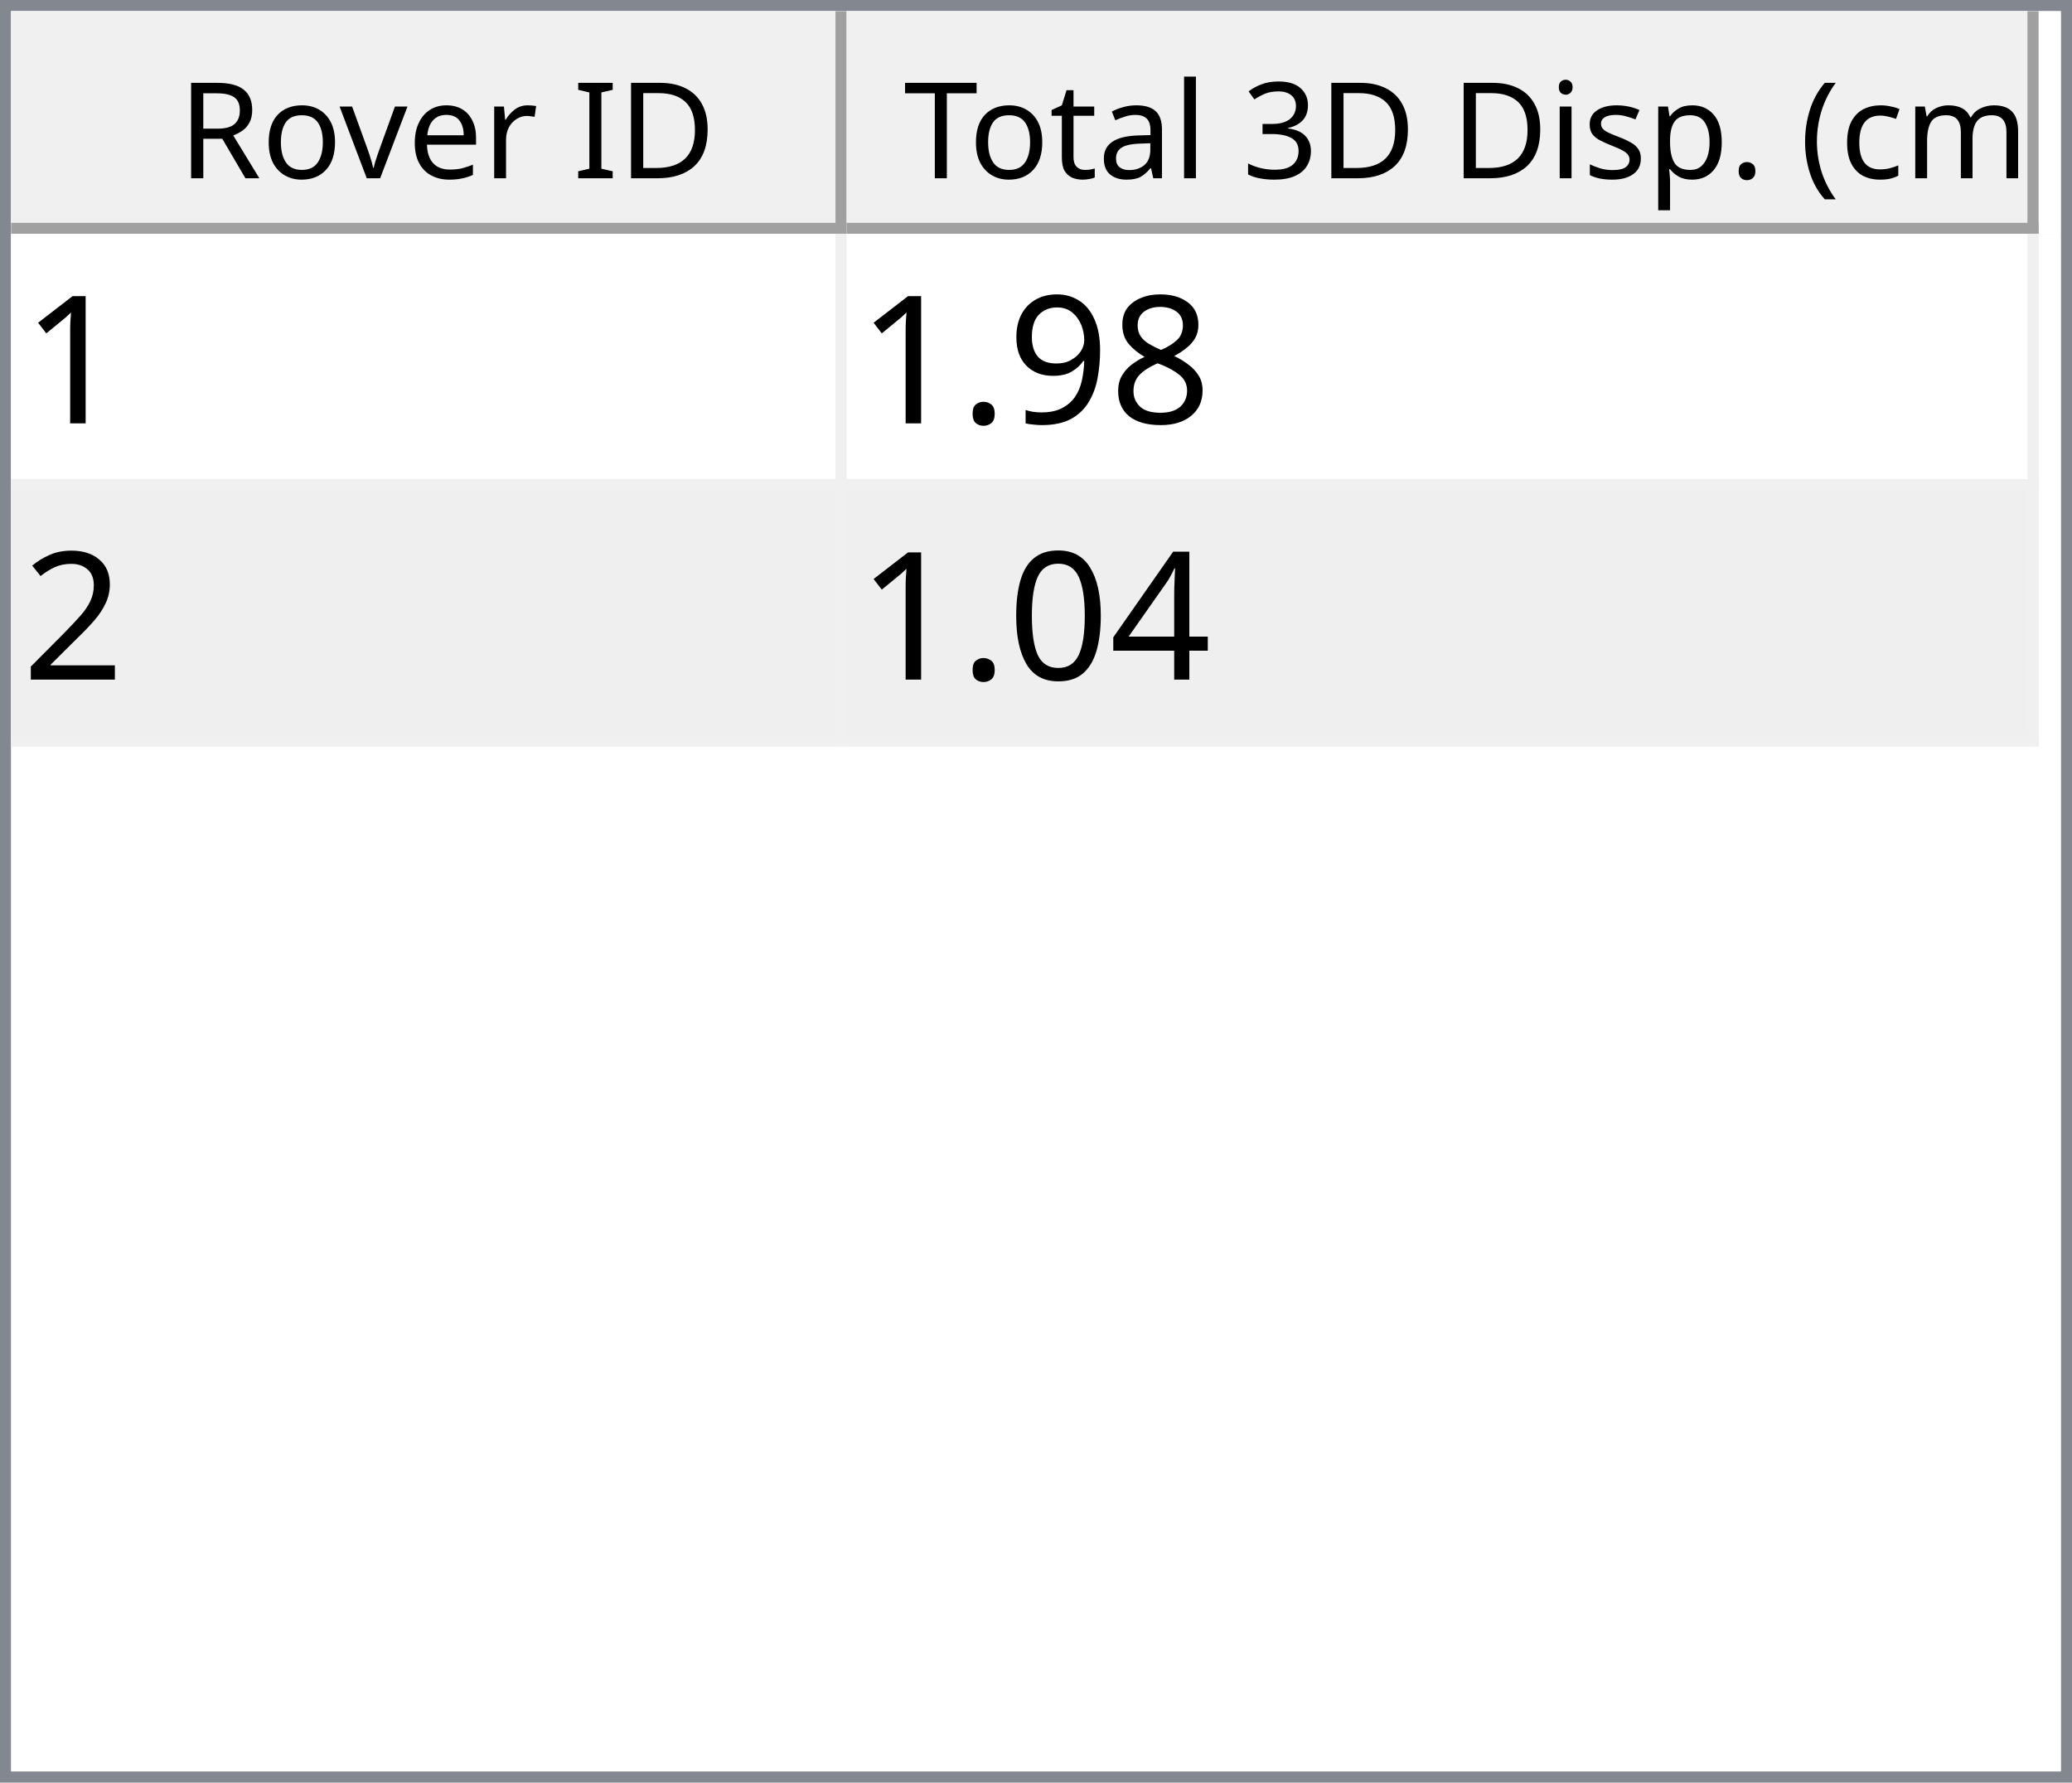
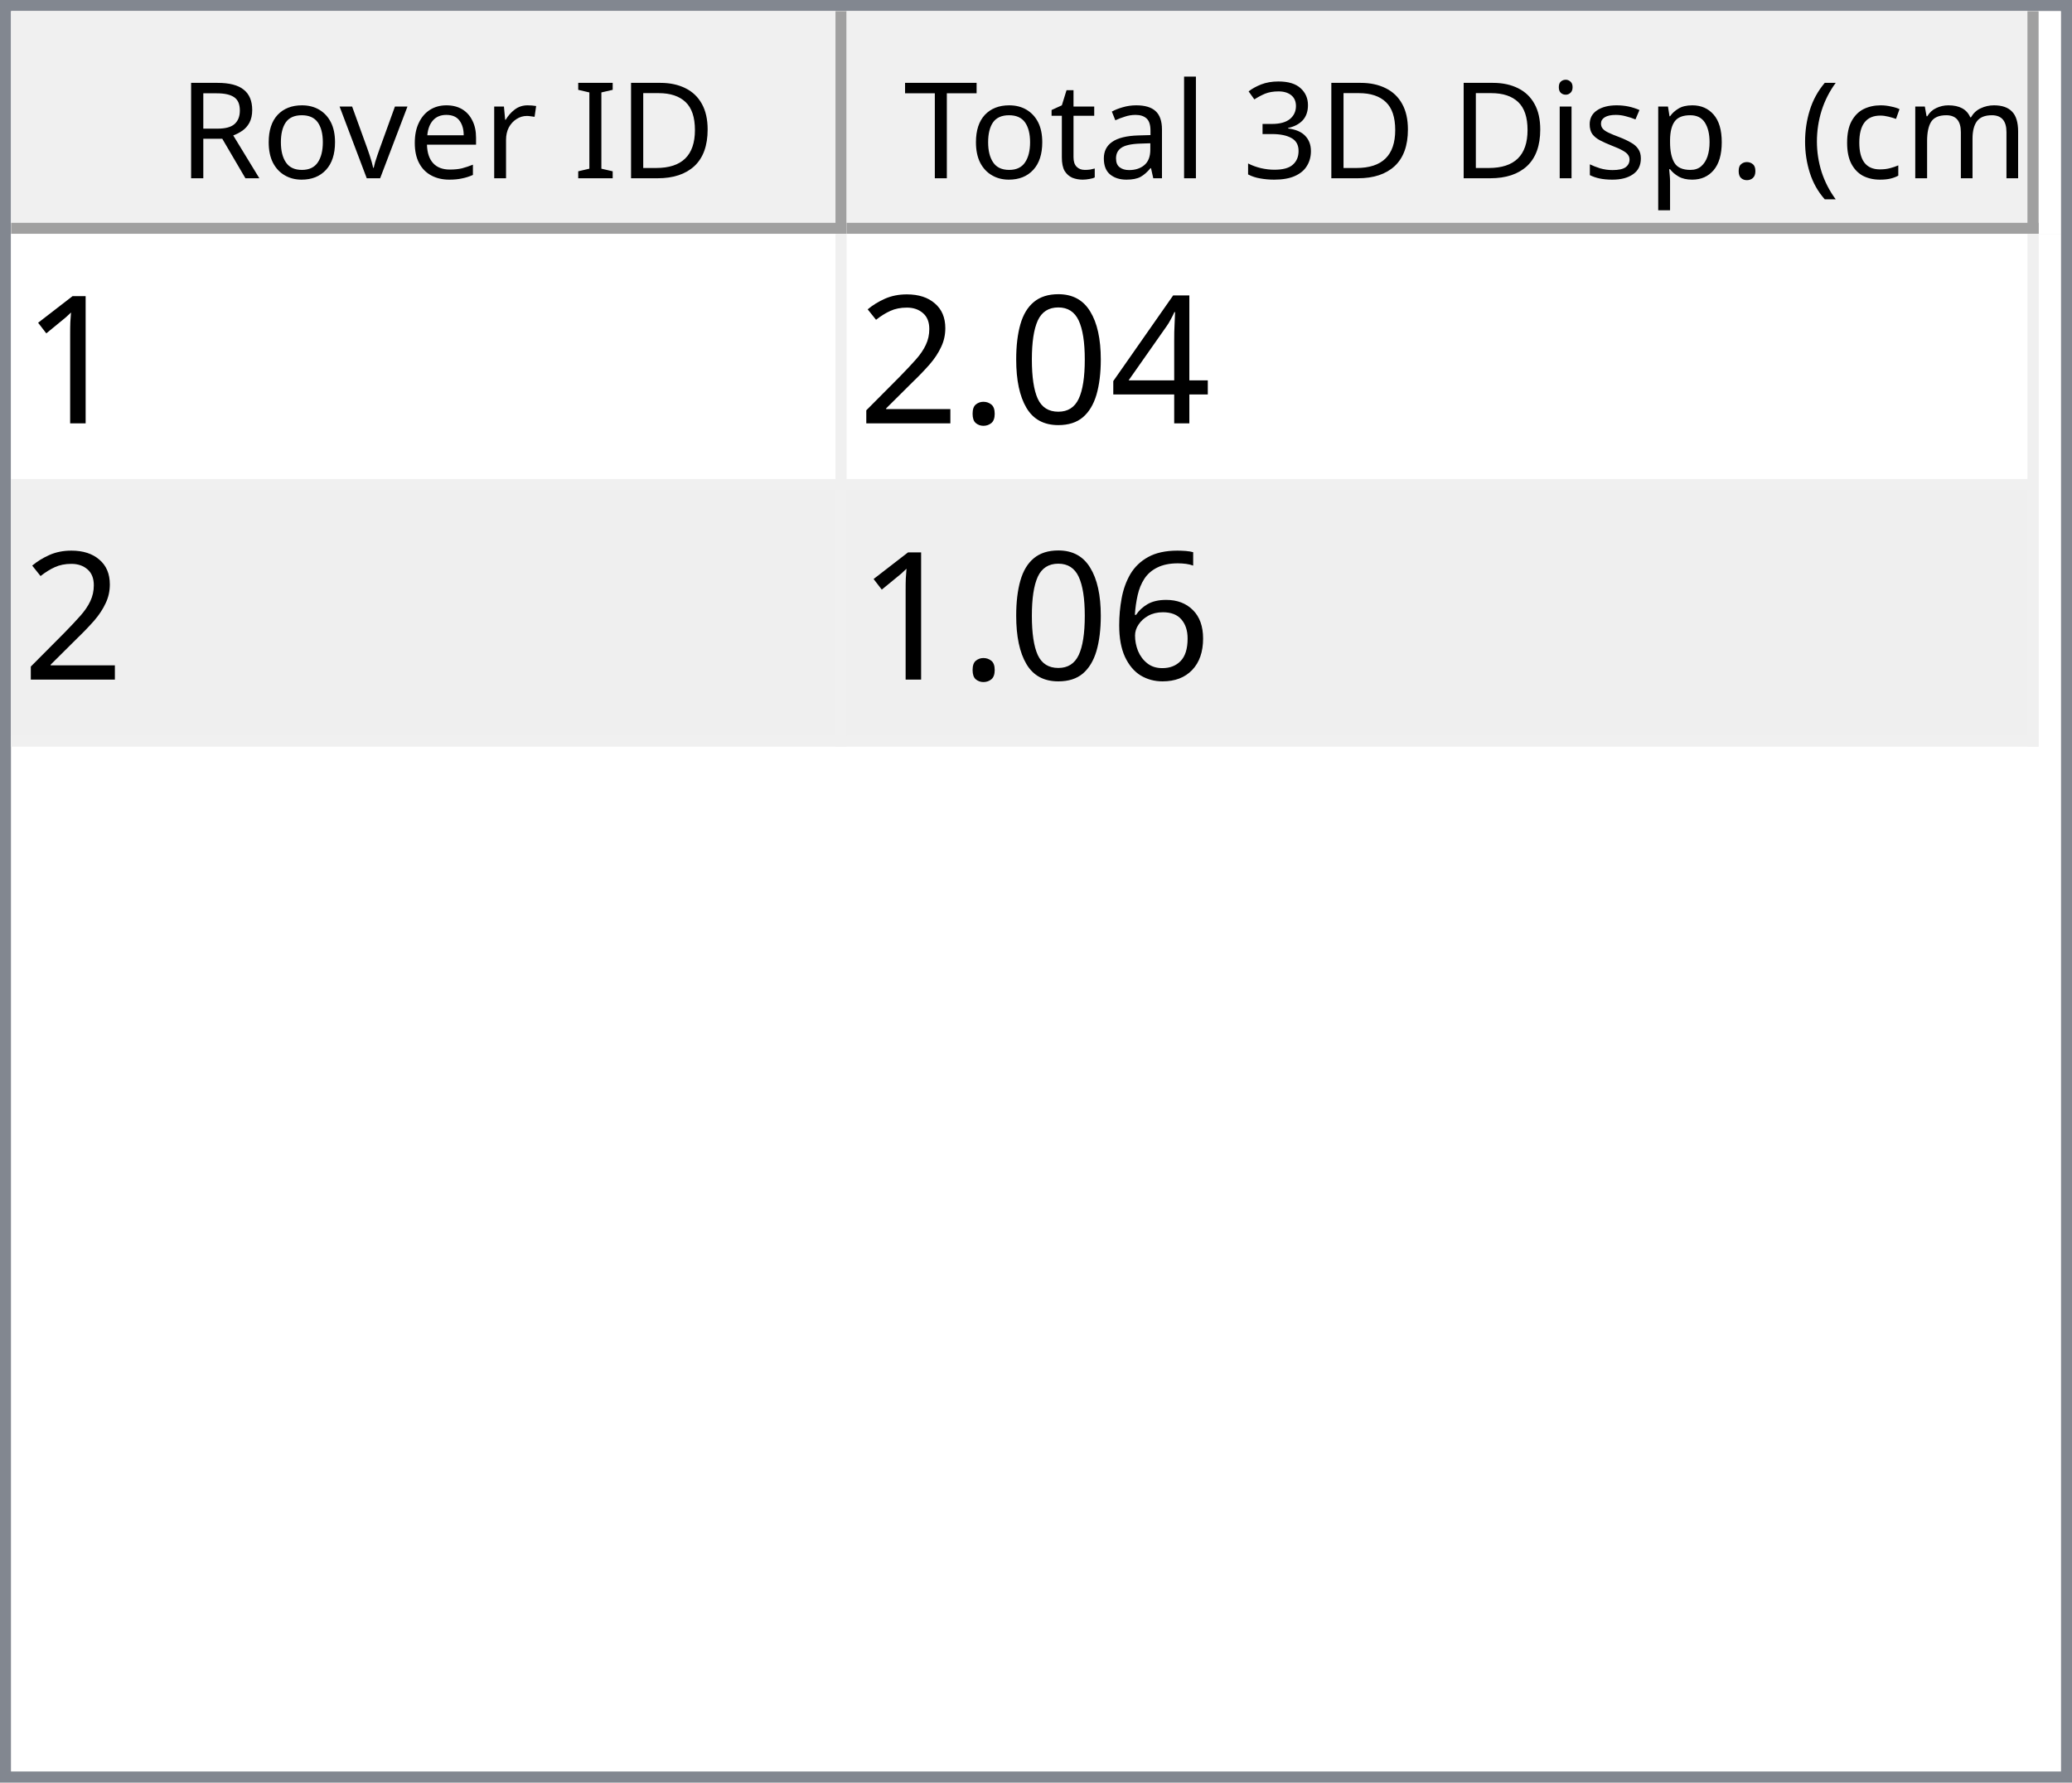
<svg xmlns="http://www.w3.org/2000/svg" style="fill-opacity:1; color-rendering:auto; color-interpolation:auto; text-rendering:auto; stroke:black; stroke-linecap:square; stroke-miterlimit:10; shape-rendering:auto; stroke-opacity:1; fill:black; stroke-dasharray:none; font-weight:normal; stroke-width:1; font-family:'Dialog'; font-style:normal; stroke-linejoin:miter; font-size:12px; stroke-dashoffset:0; image-rendering:auto;" width="186" height="160">
  <defs id="genericDefs" />
  <g>
    <defs id="defs1">
      <clipPath clipPathUnits="userSpaceOnUse" id="clipPath1">
        <path d="M0 0 L186 0 L186 160 L0 160 L0 0 Z" />
      </clipPath>
      <clipPath clipPathUnits="userSpaceOnUse" id="clipPath2">
        <path d="M0 0 L0 160 L186 160 L186 0 Z" />
      </clipPath>
      <clipPath clipPathUnits="userSpaceOnUse" id="clipPath3">
        <path d="M0 0 L0 20 L184 20 L184 0 Z" />
      </clipPath>
      <clipPath clipPathUnits="userSpaceOnUse" id="clipPath4">
        <path d="M0 0 L0 20 L75 20 L75 0 Z" />
      </clipPath>
      <clipPath clipPathUnits="userSpaceOnUse" id="clipPath5">
        <path d="M1 1 L1 19 L74 19 L74 1 Z" />
      </clipPath>
      <clipPath clipPathUnits="userSpaceOnUse" id="clipPath6">
        <path d="M0 0 L0 18 L73 18 L73 0 Z" />
      </clipPath>
      <clipPath clipPathUnits="userSpaceOnUse" id="clipPath7">
        <path d="M-0.5 -0.5 L-0.5 19.5 L74.5 19.5 L74.5 -0.5 Z" />
      </clipPath>
      <clipPath clipPathUnits="userSpaceOnUse" id="clipPath8">
        <path d="M0 0 L0 20 L107 20 L107 0 Z" />
      </clipPath>
      <clipPath clipPathUnits="userSpaceOnUse" id="clipPath9">
        <path d="M1 1 L1 19 L106 19 L106 1 Z" />
      </clipPath>
      <clipPath clipPathUnits="userSpaceOnUse" id="clipPath10">
        <path d="M0 0 L0 18 L105 18 L105 0 Z" />
      </clipPath>
      <clipPath clipPathUnits="userSpaceOnUse" id="clipPath11">
        <path d="M-0.5 -0.5 L-0.5 19.5 L106.5 19.5 L106.5 -0.5 Z" />
      </clipPath>
      <clipPath clipPathUnits="userSpaceOnUse" id="clipPath12">
        <path d="M0 0 L0 138 L184 138 L184 0 Z" />
      </clipPath>
      <clipPath clipPathUnits="userSpaceOnUse" id="clipPath13">
        <path d="M0 0 L0 46 L182 46 L182 0 Z" />
      </clipPath>
      <clipPath clipPathUnits="userSpaceOnUse" id="clipPath14">
        <path d="M-0.5 -0.5 L-0.5 45.5 L181.5 45.5 L181.5 -0.5 Z" />
      </clipPath>
      <clipPath clipPathUnits="userSpaceOnUse" id="clipPath15">
        <path d="M0 0 L0 22 L74 22 L74 0 Z" />
      </clipPath>
      <clipPath clipPathUnits="userSpaceOnUse" id="clipPath16">
        <path d="M0 0 L0 22 L106 22 L106 0 Z" />
      </clipPath>
      <font horiz-adv-x="64.551" id="font1">
        <font-face ascent="107.91" descent="25.098" units-per-em="100" style="font-style:normal; font-family:Segoe UI; font-weight:normal;" />
        <missing-glyph horiz-adv-x="64.551" d="M8.109 0 L8.109 68.266 L56.453 68.266 L56.453 0 L8.109 0 ZM15.328 7.234 L49.219 7.234 L49.219 61.031 L15.328 61.031 L15.328 7.234 Z" />
        <glyph unicode="D" horiz-adv-x="70.117" d="M9.188 0 L9.188 70.016 L28.516 70.016 Q65.531 70.016 65.531 35.891 Q65.531 19.672 55.25 9.836 Q44.969 0 27.734 0 L9.188 0 ZM17.391 62.594 L17.391 7.422 L27.828 7.422 Q41.609 7.422 49.273 14.797 Q56.938 22.172 56.938 35.688 Q56.938 62.594 28.328 62.594 L17.391 62.594 Z" />
        <glyph unicode="I" horiz-adv-x="26.611" d="M17.391 0 L9.188 0 L9.188 70.016 L17.391 70.016 L17.391 0 Z" />
        <glyph unicode=" " horiz-adv-x="27.393" d="" />
        <glyph unicode="r" horiz-adv-x="34.766" d="M34.188 41.891 Q32.078 43.5 28.125 43.5 Q23 43.5 19.555 38.672 Q16.109 33.844 16.109 25.484 L16.109 0 L8.109 0 L8.109 50 L16.109 50 L16.109 39.703 L16.312 39.703 Q18.016 44.969 21.531 47.922 Q25.047 50.875 29.391 50.875 Q32.516 50.875 34.188 50.203 L34.188 41.891 Z" />
        <glyph unicode="e" horiz-adv-x="52.295" d="M48.297 23 L12.984 23 Q13.188 14.656 17.484 10.109 Q21.781 5.562 29.297 5.562 Q37.75 5.562 44.828 11.141 L44.828 3.609 Q38.234 -1.172 27.391 -1.172 Q16.797 -1.172 10.742 5.641 Q4.688 12.453 4.688 24.812 Q4.688 36.469 11.305 43.82 Q17.922 51.172 27.734 51.172 Q37.547 51.172 42.922 44.828 Q48.297 38.484 48.297 27.203 L48.297 23 ZM40.094 29.781 Q40.047 36.719 36.75 40.578 Q33.453 44.438 27.594 44.438 Q21.922 44.438 17.969 40.383 Q14.016 36.328 13.094 29.781 L40.094 29.781 Z" />
        <glyph unicode="v" horiz-adv-x="47.9" d="M47.406 50 L27.484 0 L19.625 0 L0.688 50 L9.469 50 L22.172 13.672 Q23.578 9.672 23.922 6.688 L24.125 6.688 Q24.609 10.453 25.688 13.484 L38.969 50 L47.406 50 Z" />
        <glyph unicode="o" horiz-adv-x="58.594" d="M29 -1.172 Q17.922 -1.172 11.305 5.836 Q4.688 12.844 4.688 24.422 Q4.688 37.016 11.57 44.094 Q18.453 51.172 30.172 51.172 Q41.359 51.172 47.633 44.289 Q53.906 37.406 53.906 25.203 Q53.906 13.234 47.141 6.031 Q40.375 -1.172 29 -1.172 ZM29.594 44.438 Q21.875 44.438 17.383 39.188 Q12.891 33.938 12.891 24.703 Q12.891 15.828 17.43 10.695 Q21.969 5.562 29.594 5.562 Q37.359 5.562 41.531 10.594 Q45.703 15.625 45.703 24.906 Q45.703 34.281 41.531 39.359 Q37.359 44.438 29.594 44.438 Z" />
        <glyph unicode="R" horiz-adv-x="59.814" d="M59.375 0 L49.609 0 L37.891 19.625 Q36.281 22.359 34.766 24.289 Q33.25 26.219 31.664 27.438 Q30.078 28.656 28.25 29.219 Q26.422 29.781 24.125 29.781 L17.391 29.781 L17.391 0 L9.188 0 L9.188 70.016 L30.078 70.016 Q34.672 70.016 38.555 68.867 Q42.438 67.719 45.289 65.375 Q48.141 63.031 49.758 59.547 Q51.375 56.062 51.375 51.375 Q51.375 47.703 50.273 44.656 Q49.172 41.609 47.148 39.211 Q45.125 36.812 42.266 35.133 Q39.406 33.453 35.844 32.516 L35.844 32.328 Q37.594 31.547 38.891 30.547 Q40.188 29.547 41.359 28.18 Q42.531 26.812 43.68 25.078 Q44.828 23.344 46.234 21.047 L59.375 0 ZM17.391 62.594 L17.391 37.203 L28.516 37.203 Q31.594 37.203 34.203 38.133 Q36.812 39.062 38.719 40.797 Q40.625 42.531 41.703 45.047 Q42.781 47.562 42.781 50.688 Q42.781 56.297 39.141 59.445 Q35.5 62.594 28.609 62.594 L17.391 62.594 Z" />
        <glyph unicode=")" horiz-adv-x="30.176" d="M8.297 -15.922 L1.172 -15.922 Q16.406 2.344 16.406 26.812 Q16.406 51.469 1.078 70.016 L8.297 70.016 Q23.531 52.156 23.531 26.703 Q23.531 1.375 8.297 -15.922 Z" />
        <glyph unicode="m" horiz-adv-x="86.133" d="M79.109 0 L71.094 0 L71.094 28.719 Q71.094 37.016 68.531 40.727 Q65.969 44.438 59.906 44.438 Q54.781 44.438 51.195 39.75 Q47.609 35.062 47.609 28.516 L47.609 0 L39.594 0 L39.594 29.688 Q39.594 44.438 28.219 44.438 Q22.953 44.438 19.531 40.016 Q16.109 35.594 16.109 28.516 L16.109 0 L8.109 0 L8.109 50 L16.109 50 L16.109 42.094 L16.312 42.094 Q21.625 51.172 31.844 51.172 Q36.969 51.172 40.773 48.312 Q44.578 45.453 46 40.828 Q51.562 51.172 62.594 51.172 Q79.109 51.172 79.109 30.812 L79.109 0 Z" />
        <glyph unicode="c" horiz-adv-x="46.191" d="M42.188 2.297 Q36.422 -1.172 28.516 -1.172 Q17.828 -1.172 11.258 5.789 Q4.688 12.75 4.688 23.828 Q4.688 36.188 11.766 43.68 Q18.844 51.172 30.672 51.172 Q37.25 51.172 42.281 48.734 L42.281 40.531 Q36.719 44.438 30.375 44.438 Q22.703 44.438 17.797 38.945 Q12.891 33.453 12.891 24.516 Q12.891 15.719 17.508 10.641 Q22.125 5.562 29.891 5.562 Q36.422 5.562 42.188 9.906 L42.188 2.297 Z" />
        <glyph unicode="(" horiz-adv-x="30.176" d="M29.109 -15.922 L21.969 -15.922 Q6.844 1.375 6.844 26.703 Q6.844 52.156 21.969 70.016 L29.203 70.016 Q13.875 51.469 13.875 26.812 Q13.875 2.344 29.109 -15.922 Z" />
        <glyph unicode="." horiz-adv-x="21.68" d="M10.891 -1.078 Q8.641 -1.078 7.055 0.539 Q5.469 2.156 5.469 4.391 Q5.469 6.641 7.055 8.273 Q8.641 9.906 10.891 9.906 Q13.188 9.906 14.797 8.273 Q16.406 6.641 16.406 4.391 Q16.406 2.156 14.797 0.539 Q13.188 -1.078 10.891 -1.078 Z" />
        <glyph unicode="p" horiz-adv-x="58.789" d="M16.312 7.234 L16.109 7.234 L16.109 -23 L8.109 -23 L8.109 50 L16.109 50 L16.109 41.219 L16.312 41.219 Q22.219 51.172 33.594 51.172 Q43.266 51.172 48.688 44.461 Q54.109 37.75 54.109 26.469 Q54.109 13.922 48 6.375 Q41.891 -1.172 31.297 -1.172 Q21.578 -1.172 16.312 7.234 ZM16.109 27.391 L16.109 20.406 Q16.109 14.203 20.141 9.883 Q24.172 5.562 30.375 5.562 Q37.641 5.562 41.773 11.133 Q45.906 16.703 45.906 26.609 Q45.906 34.969 42.047 39.703 Q38.188 44.438 31.594 44.438 Q24.609 44.438 20.359 39.578 Q16.109 34.719 16.109 27.391 Z" />
        <glyph unicode="s" horiz-adv-x="42.432" d="M5.078 1.812 L5.078 10.406 Q11.625 5.562 19.484 5.562 Q30.031 5.562 30.031 12.594 Q30.031 14.594 29.125 15.992 Q28.219 17.391 26.68 18.461 Q25.141 19.531 23.07 20.383 Q21 21.234 18.609 22.172 Q15.281 23.484 12.766 24.828 Q10.25 26.172 8.57 27.859 Q6.891 29.547 6.031 31.695 Q5.172 33.844 5.172 36.719 Q5.172 40.234 6.789 42.945 Q8.406 45.656 11.086 47.484 Q13.766 49.312 17.211 50.242 Q20.656 51.172 24.312 51.172 Q30.812 51.172 35.938 48.922 L35.938 40.828 Q30.422 44.438 23.25 44.438 Q21 44.438 19.195 43.922 Q17.391 43.406 16.094 42.477 Q14.797 41.547 14.086 40.258 Q13.375 38.969 13.375 37.406 Q13.375 35.453 14.086 34.133 Q14.797 32.812 16.164 31.789 Q17.531 30.766 19.484 29.938 Q21.438 29.109 23.922 28.125 Q27.25 26.859 29.883 25.516 Q32.516 24.172 34.375 22.484 Q36.234 20.797 37.234 18.602 Q38.234 16.406 38.234 13.375 Q38.234 9.672 36.602 6.938 Q34.969 4.203 32.234 2.398 Q29.5 0.594 25.93 -0.289 Q22.359 -1.172 18.453 -1.172 Q10.75 -1.172 5.078 1.812 Z" />
        <glyph unicode="i" horiz-adv-x="24.219" d="M12.203 62.703 Q10.062 62.703 8.547 64.164 Q7.031 65.625 7.031 67.875 Q7.031 70.125 8.547 71.609 Q10.062 73.094 12.203 73.094 Q14.406 73.094 15.945 71.609 Q17.484 70.125 17.484 67.875 Q17.484 65.719 15.945 64.211 Q14.406 62.703 12.203 62.703 ZM16.109 0 L8.109 0 L8.109 50 L16.109 50 L16.109 0 Z" />
        <glyph unicode="3" horiz-adv-x="53.906" d="M46.531 19.828 Q46.531 15.094 44.75 11.211 Q42.969 7.328 39.719 4.57 Q36.469 1.812 31.93 0.297 Q27.391 -1.219 21.922 -1.219 Q11.922 -1.219 6 2.594 L6 11.188 Q13.094 5.609 22.219 5.609 Q25.875 5.609 28.828 6.539 Q31.781 7.469 33.906 9.227 Q36.031 10.984 37.18 13.477 Q38.328 15.969 38.328 19.094 Q38.328 32.812 18.797 32.812 L12.984 32.812 L12.984 39.594 L18.5 39.594 Q35.797 39.594 35.797 52.484 Q35.797 64.406 22.609 64.406 Q15.188 64.406 8.688 59.422 L8.688 67.188 Q15.375 71.188 24.609 71.188 Q29 71.188 32.57 69.969 Q36.141 68.75 38.68 66.555 Q41.219 64.359 42.609 61.281 Q44 58.203 44 54.5 Q44 40.672 30.031 36.719 L30.031 36.531 Q33.594 36.141 36.625 34.797 Q39.656 33.453 41.852 31.305 Q44.047 29.156 45.289 26.25 Q46.531 23.344 46.531 19.828 Z" />
        <glyph unicode="l" horiz-adv-x="24.219" d="M16.109 0 L8.109 0 L8.109 74.031 L16.109 74.031 L16.109 0 Z" />
        <glyph unicode="a" horiz-adv-x="50.879" d="M43.891 0 L35.891 0 L35.891 7.812 L35.688 7.812 Q30.469 -1.172 20.312 -1.172 Q12.844 -1.172 8.617 2.781 Q4.391 6.734 4.391 13.281 Q4.391 27.297 20.906 29.594 L35.891 31.688 Q35.891 44.438 25.594 44.438 Q16.547 44.438 9.281 38.281 L9.281 46.484 Q16.656 51.172 26.266 51.172 Q43.891 51.172 43.891 32.516 L43.891 0 ZM35.891 25.297 L23.828 23.641 Q18.266 22.859 15.43 20.875 Q12.594 18.891 12.594 13.875 Q12.594 10.203 15.211 7.883 Q17.828 5.562 22.172 5.562 Q28.125 5.562 32.008 9.742 Q35.891 13.922 35.891 20.312 L35.891 25.297 Z" />
        <glyph unicode="t" horiz-adv-x="33.887" d="M31.297 0.484 Q28.469 -1.078 23.828 -1.078 Q10.688 -1.078 10.688 13.578 L10.688 43.172 L2.094 43.172 L2.094 50 L10.688 50 L10.688 62.203 L18.703 64.797 L18.703 50 L31.297 50 L31.297 43.172 L18.703 43.172 L18.703 14.984 Q18.703 9.969 20.414 7.82 Q22.125 5.672 26.078 5.672 Q29.109 5.672 31.297 7.328 L31.297 0.484 Z" />
        <glyph unicode="T" horiz-adv-x="52.393" d="M50.594 62.594 L30.375 62.594 L30.375 0 L22.172 0 L22.172 62.594 L2 62.594 L2 70.016 L50.594 70.016 L50.594 62.594 Z" />
      </font>
      <font horiz-adv-x="75.0" id="font2">
        <font-face ascent="100.537" descent="21.973" units-per-em="100" style="font-style:normal; font-family:sans-serif; font-weight:normal;" />
        <missing-glyph horiz-adv-x="75.0" d="M12.5 0 L12.5 62.5 L62.5 62.5 L62.5 0 L12.5 0 ZM14.062 1.562 L60.938 1.562 L60.938 60.938 L14.062 60.938 L14.062 1.562 Z" />
        <glyph unicode="1" horiz-adv-x="55.615" d="M37.25 0 L28.469 0 L28.469 56 Q25.297 52.984 20.141 49.953 Q14.984 46.922 10.891 45.406 L10.891 53.906 Q18.266 57.375 23.781 62.305 Q29.297 67.234 31.594 71.875 L37.25 71.875 L37.25 0 Z" />
-         <glyph unicode="8" horiz-adv-x="55.615" d="M17.672 38.812 Q12.203 40.828 9.57 44.539 Q6.938 48.25 6.938 53.422 Q6.938 61.234 12.555 66.555 Q18.172 71.875 27.484 71.875 Q36.859 71.875 42.578 66.43 Q48.297 60.984 48.297 53.172 Q48.297 48.188 45.68 44.508 Q43.062 40.828 37.75 38.812 Q44.344 36.672 47.781 31.883 Q51.219 27.094 51.219 20.453 Q51.219 11.281 44.727 5.031 Q38.234 -1.219 27.641 -1.219 Q17.047 -1.219 10.547 5.055 Q4.047 11.328 4.047 20.703 Q4.047 27.688 7.594 32.398 Q11.141 37.109 17.672 38.812 ZM15.922 53.719 Q15.922 48.641 19.195 45.414 Q22.469 42.188 27.688 42.188 Q32.766 42.188 36.016 45.383 Q39.266 48.578 39.266 53.219 Q39.266 58.062 35.914 61.359 Q32.562 64.656 27.594 64.656 Q22.562 64.656 19.242 61.43 Q15.922 58.203 15.922 53.719 ZM13.094 20.656 Q13.094 16.891 14.875 13.375 Q16.656 9.859 20.172 7.93 Q23.688 6 27.734 6 Q34.031 6 38.133 10.055 Q42.234 14.109 42.234 20.359 Q42.234 26.703 38.016 30.859 Q33.797 35.016 27.438 35.016 Q21.234 35.016 17.164 30.914 Q13.094 26.812 13.094 20.656 Z" />
-         <glyph unicode="9" horiz-adv-x="55.615" d="M5.469 16.547 L13.922 17.328 Q14.984 11.375 18.016 8.688 Q21.047 6 25.781 6 Q29.828 6 32.883 7.859 Q35.938 9.719 37.891 12.82 Q39.844 15.922 41.164 21.195 Q42.484 26.469 42.484 31.938 Q42.484 32.516 42.438 33.688 Q39.797 29.5 35.234 26.883 Q30.672 24.266 25.344 24.266 Q16.453 24.266 10.305 30.711 Q4.156 37.156 4.156 47.703 Q4.156 58.594 10.578 65.234 Q17 71.875 26.656 71.875 Q33.641 71.875 39.43 68.117 Q45.219 64.359 48.219 57.398 Q51.219 50.438 51.219 37.25 Q51.219 23.531 48.242 15.406 Q45.266 7.281 39.383 3.031 Q33.5 -1.219 25.594 -1.219 Q17.188 -1.219 11.867 3.445 Q6.547 8.109 5.469 16.547 ZM41.453 48.141 Q41.453 55.719 37.43 60.156 Q33.406 64.594 27.734 64.594 Q21.875 64.594 17.531 59.812 Q13.188 55.031 13.188 47.406 Q13.188 40.578 17.312 36.305 Q21.438 32.031 27.484 32.031 Q33.594 32.031 37.523 36.305 Q41.453 40.578 41.453 48.141 Z" />
+         <glyph unicode="4" horiz-adv-x="55.615" d="M32.328 0 L32.328 17.141 L1.266 17.141 L1.266 25.203 L33.938 71.578 L41.109 71.578 L41.109 25.203 L50.781 25.203 L50.781 17.141 L41.109 17.141 L41.109 0 L32.328 0 ZM32.328 25.203 L32.328 57.469 L9.906 25.203 L32.328 25.203 Z" />
+         <glyph unicode="0" horiz-adv-x="55.615" d="M4.156 35.297 Q4.156 48 6.766 55.742 Q9.375 63.484 14.523 67.68 Q19.672 71.875 27.484 71.875 Q33.25 71.875 37.594 69.555 Q41.938 67.234 44.773 62.867 Q47.609 58.5 49.219 52.227 Q50.828 45.953 50.828 35.297 Q50.828 22.703 48.242 14.969 Q45.656 7.234 40.508 3.008 Q35.359 -1.219 27.484 -1.219 Q17.141 -1.219 11.234 6.203 Q4.156 15.141 4.156 35.297 ZM13.188 35.297 Q13.188 17.672 17.312 11.836 Q21.438 6 27.484 6 Q33.547 6 37.672 11.859 Q41.797 17.719 41.797 35.297 Q41.797 52.984 37.672 58.789 Q33.547 64.594 27.391 64.594 Q21.344 64.594 17.719 59.469 Q13.188 52.938 13.188 35.297 Z" />
        <glyph unicode="." horiz-adv-x="27.783" d="M9.078 0 L9.078 10.016 L19.094 10.016 L19.094 0 L9.078 0 Z" />
        <glyph unicode="2" horiz-adv-x="55.615" d="M50.344 8.453 L50.344 0 L3.031 0 Q2.938 3.172 4.047 6.109 Q5.859 10.938 9.836 15.625 Q13.812 20.312 21.344 26.469 Q33.016 36.031 37.117 41.625 Q41.219 47.219 41.219 52.203 Q41.219 57.422 37.477 61.008 Q33.734 64.594 27.734 64.594 Q21.391 64.594 17.578 60.789 Q13.766 56.984 13.719 50.25 L4.688 51.172 Q5.609 61.281 11.664 66.578 Q17.719 71.875 27.938 71.875 Q38.234 71.875 44.242 66.164 Q50.25 60.453 50.25 52 Q50.25 47.703 48.492 43.555 Q46.734 39.406 42.656 34.812 Q38.578 30.219 29.109 22.219 Q21.188 15.578 18.945 13.211 Q16.703 10.844 15.234 8.453 L50.344 8.453 Z" />
-         <glyph unicode="4" horiz-adv-x="55.615" d="M32.328 0 L32.328 17.141 L1.266 17.141 L1.266 25.203 L33.938 71.578 L41.109 71.578 L41.109 25.203 L50.781 25.203 L50.781 17.141 L41.109 17.141 L41.109 0 L32.328 0 ZM32.328 25.203 L32.328 57.469 L9.906 25.203 L32.328 25.203 Z" />
-         <glyph unicode="0" horiz-adv-x="55.615" d="M4.156 35.297 Q4.156 48 6.766 55.742 Q9.375 63.484 14.523 67.68 Q19.672 71.875 27.484 71.875 Q33.25 71.875 37.594 69.555 Q41.938 67.234 44.773 62.867 Q47.609 58.5 49.219 52.227 Q50.828 45.953 50.828 35.297 Q50.828 22.703 48.242 14.969 Q45.656 7.234 40.508 3.008 Q35.359 -1.219 27.484 -1.219 Q17.141 -1.219 11.234 6.203 Q4.156 15.141 4.156 35.297 ZM13.188 35.297 Q13.188 17.672 17.312 11.836 Q21.438 6 27.484 6 Q33.547 6 37.672 11.859 Q41.797 17.719 41.797 35.297 Q41.797 52.984 37.672 58.789 Q33.547 64.594 27.391 64.594 Q21.344 64.594 17.719 59.469 Q13.188 52.938 13.188 35.297 Z" />
+         <glyph unicode="6" horiz-adv-x="55.615" d="M49.75 54.047 L41.016 53.375 Q39.844 58.547 37.703 60.891 Q34.125 64.656 28.906 64.656 Q24.703 64.656 21.531 62.312 Q17.391 59.281 14.992 53.469 Q12.594 47.656 12.5 36.922 Q15.672 41.75 20.266 44.094 Q24.859 46.438 29.891 46.438 Q38.672 46.438 44.852 39.969 Q51.031 33.5 51.031 23.25 Q51.031 16.5 48.125 10.719 Q45.219 4.938 40.141 1.859 Q35.062 -1.219 28.609 -1.219 Q17.625 -1.219 10.695 6.859 Q3.766 14.938 3.766 33.5 Q3.766 54.25 11.422 63.672 Q18.109 71.875 29.438 71.875 Q37.891 71.875 43.289 67.141 Q48.688 62.406 49.75 54.047 ZM13.875 23.188 Q13.875 18.656 15.797 14.508 Q17.719 10.359 21.188 8.18 Q24.656 6 28.469 6 Q34.031 6 38.039 10.492 Q42.047 14.984 42.047 22.703 Q42.047 30.125 38.086 34.398 Q34.125 38.672 28.125 38.672 Q22.172 38.672 18.023 34.398 Q13.875 30.125 13.875 23.188 Z" />
      </font>
    </defs>
    <g style="fill:white; stroke:white;">
      <rect x="0" y="0" width="186" style="clip-path:url(#clipPath1); stroke:none;" height="160" />
    </g>
    <g style="fill:white; text-rendering:optimizeSpeed; color-rendering:optimizeSpeed; image-rendering:optimizeSpeed; shape-rendering:crispEdges; stroke:white; color-interpolation:sRGB;">
      <rect x="0" width="186" height="160" y="0" style="stroke:none;" />
      <path style="stroke:none;" d="M0 160 L186 160 L186 0 L0 0 Z" />
    </g>
    <g style="fill:rgb(240,240,240); font-family:'Segoe UI'; stroke:rgb(240,240,240);">
      <rect x="0" y="0" width="186" style="clip-path:url(#clipPath2); stroke:none;" height="160" />
    </g>
    <g style="fill:rgb(130,135,144); font-family:'Segoe UI'; stroke:rgb(130,135,144);">
      <path d="M0 0 L186 0 L186 160 L0 160 L0 0 ZM1 1 L185 1 L185 159 L1 159 L1 1 Z" style="fill-rule:evenodd; clip-path:url(#clipPath2); stroke:none;" />
    </g>
    <g style="fill:white; font-family:'Segoe UI'; stroke:white;" transform="translate(1,1)">
      <rect x="0" y="0" width="184" style="clip-path:url(#clipPath3); stroke:none;" height="20" />
    </g>
    <g style="fill:rgb(240,240,240); font-family:'Segoe UI'; stroke:rgb(240,240,240);" transform="translate(1,1)">
      <rect x="0" y="0" width="75" style="clip-path:url(#clipPath4); stroke:none;" height="20" />
    </g>
    <g style="font-family:'Segoe UI';" transform="translate(2,2)">
      <text x="14" xml:space="preserve" y="14" style="clip-path:url(#clipPath6); stroke:none;">Rover ID</text>
    </g>
    <g style="fill:rgb(160,160,160); font-family:'Segoe UI'; stroke:rgb(160,160,160); stroke-linejoin:bevel;" transform="translate(1.5,1.5)">
      <line x1="74" x2="74" y1="0" style="fill:none; clip-path:url(#clipPath7);" y2="19" />
    </g>
    <g style="fill:rgb(160,160,160); font-family:'Segoe UI'; stroke:rgb(160,160,160); stroke-linejoin:bevel;" transform="matrix(1,0,0,1,1,1) translate(0.5,0.5)">
      <line x1="0" x2="74" y1="19" style="fill:none; clip-path:url(#clipPath7);" y2="19" />
    </g>
    <g style="fill:rgb(240,240,240); font-family:'Segoe UI'; stroke:rgb(240,240,240);" transform="translate(76,1)">
      <rect x="0" y="0" width="107" style="clip-path:url(#clipPath8); stroke:none;" height="20" />
    </g>
    <g style="font-family:'Segoe UI';" transform="translate(77,2)">
      <text x="1" xml:space="preserve" y="14" style="clip-path:url(#clipPath10); stroke:none;"> Total 3D Disp. (cm)</text>
    </g>
    <g style="fill:rgb(160,160,160); font-family:'Segoe UI'; stroke:rgb(160,160,160); stroke-linejoin:bevel;" transform="translate(76.5,1.5)">
      <line x1="106" x2="106" y1="0" style="fill:none; clip-path:url(#clipPath11);" y2="19" />
    </g>
    <g style="fill:rgb(160,160,160); font-family:'Segoe UI'; stroke:rgb(160,160,160); stroke-linejoin:bevel;" transform="matrix(1,0,0,1,76,1) translate(0.5,0.5)">
      <line x1="0" x2="106" y1="19" style="fill:none; clip-path:url(#clipPath11);" y2="19" />
    </g>
    <g style="fill:white; font-family:'Segoe UI'; stroke:white;" transform="translate(1,21)">
      <rect x="0" y="0" width="184" style="clip-path:url(#clipPath12); stroke:none;" height="138" />
    </g>
    <g style="fill:rgb(240,240,240); font-size:16px; font-family:sans-serif; stroke:rgb(240,240,240);" transform="translate(1,21)">
      <rect x="0" y="0" width="182" style="clip-path:url(#clipPath13); stroke:none;" height="46" />
      <line transform="translate(0.5,0.5)" x1="0" x2="181" y1="22" style="clip-path:url(#clipPath14); fill:none; stroke-linejoin:bevel;" y2="22" />
    </g>
    <g transform="matrix(1,0,0,1,1,21) translate(0.5,0.5)" style="fill:rgb(240,240,240); font-size:16px; font-family:sans-serif; stroke:rgb(240,240,240); stroke-linejoin:bevel;">
      <line x1="0" x2="181" y1="45" style="fill:none; clip-path:url(#clipPath14);" y2="45" />
    </g>
    <g transform="matrix(1,0,0,1,1,21) translate(0.5,0.5)" style="fill:rgb(240,240,240); font-size:16px; font-family:sans-serif; stroke:rgb(240,240,240); stroke-linejoin:bevel;">
      <line x1="74" x2="74" y1="0" style="fill:none; clip-path:url(#clipPath14);" y2="45" />
    </g>
    <g transform="matrix(1,0,0,1,1,21) translate(0.5,0.5)" style="fill:rgb(240,240,240); font-size:16px; font-family:sans-serif; stroke:rgb(240,240,240); stroke-linejoin:bevel;">
      <line x1="181" x2="181" y1="0" style="fill:none; clip-path:url(#clipPath14);" y2="45" />
    </g>
    <g style="fill:white; font-size:16px; font-family:sans-serif; stroke:white;" transform="matrix(1,0,0,1,1,21)">
      <rect x="0" y="0" width="74" style="clip-path:url(#clipPath15); stroke:none;" height="22" />
      <text x="1" y="17" style="fill:black; clip-path:url(#clipPath15); stroke:none;" xml:space="preserve">1</text>
    </g>
    <g style="fill:white; font-size:16px; font-family:sans-serif; stroke:white;" transform="matrix(1,0,0,1,1,21) translate(75,0)">
      <rect x="0" y="0" width="106" style="clip-path:url(#clipPath16); stroke:none;" height="22" />
-       <text x="1" y="17" style="fill:black; clip-path:url(#clipPath16); stroke:none;" xml:space="preserve">1.98</text>
+       <text x="1" y="17" style="fill:black; clip-path:url(#clipPath16); stroke:none;" xml:space="preserve">2.04</text>
    </g>
    <g style="fill:rgb(239,239,239); font-size:16px; font-family:sans-serif; stroke:rgb(239,239,239);" transform="matrix(1,0,0,1,1,21) translate(0,23)">
      <rect x="0" y="0" width="74" style="clip-path:url(#clipPath15); stroke:none;" height="22" />
      <text x="1" y="17" style="fill:black; clip-path:url(#clipPath15); stroke:none;" xml:space="preserve">2</text>
    </g>
    <g style="fill:rgb(239,239,239); font-size:16px; font-family:sans-serif; stroke:rgb(239,239,239);" transform="matrix(1,0,0,1,1,21) translate(75,23)">
      <rect x="0" y="0" width="106" style="clip-path:url(#clipPath16); stroke:none;" height="22" />
-       <text x="1" y="17" style="fill:black; clip-path:url(#clipPath16); stroke:none;" xml:space="preserve">1.04</text>
+       <text x="1" y="17" style="fill:black; clip-path:url(#clipPath16); stroke:none;" xml:space="preserve">1.06</text>
    </g>
  </g>
</svg>
